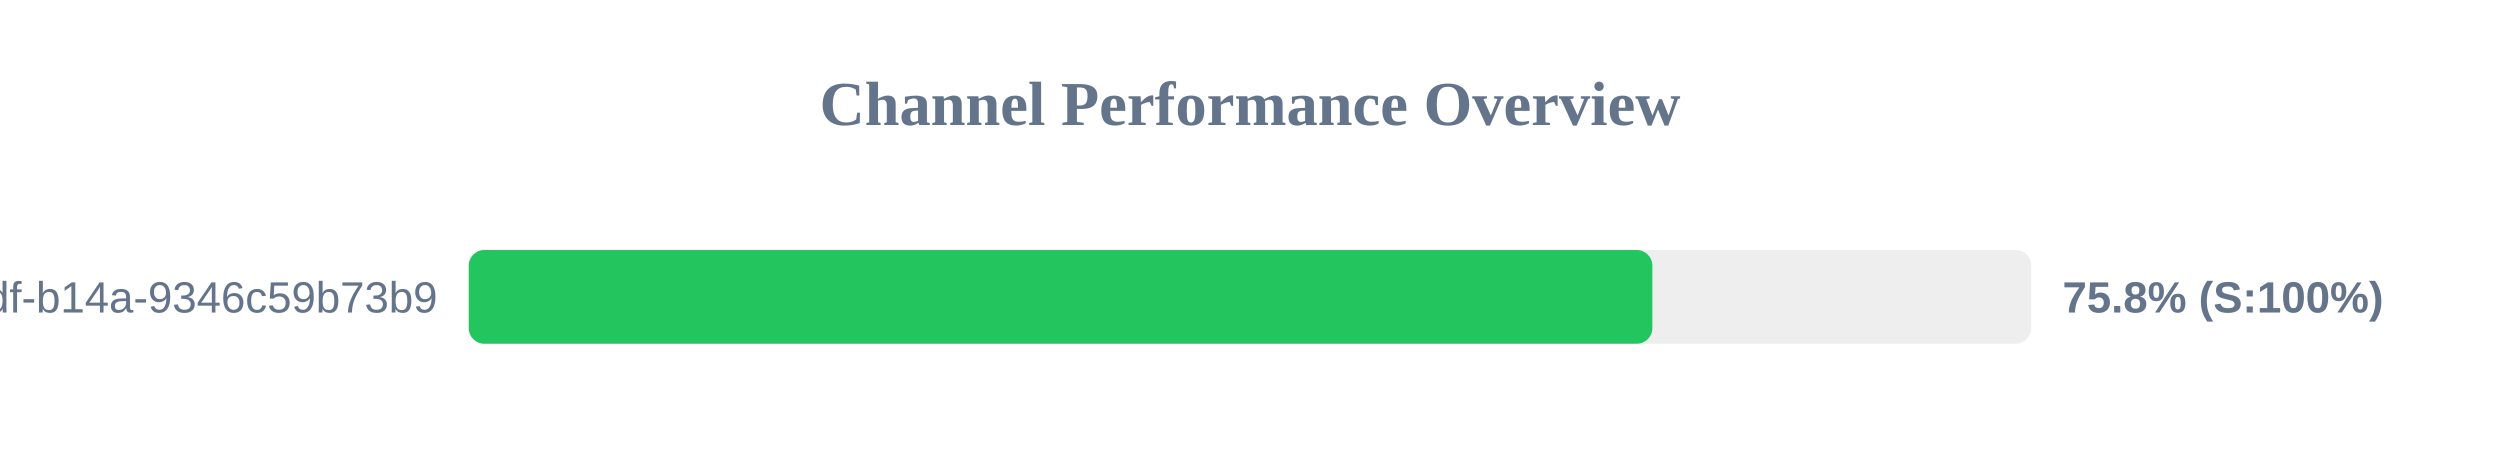
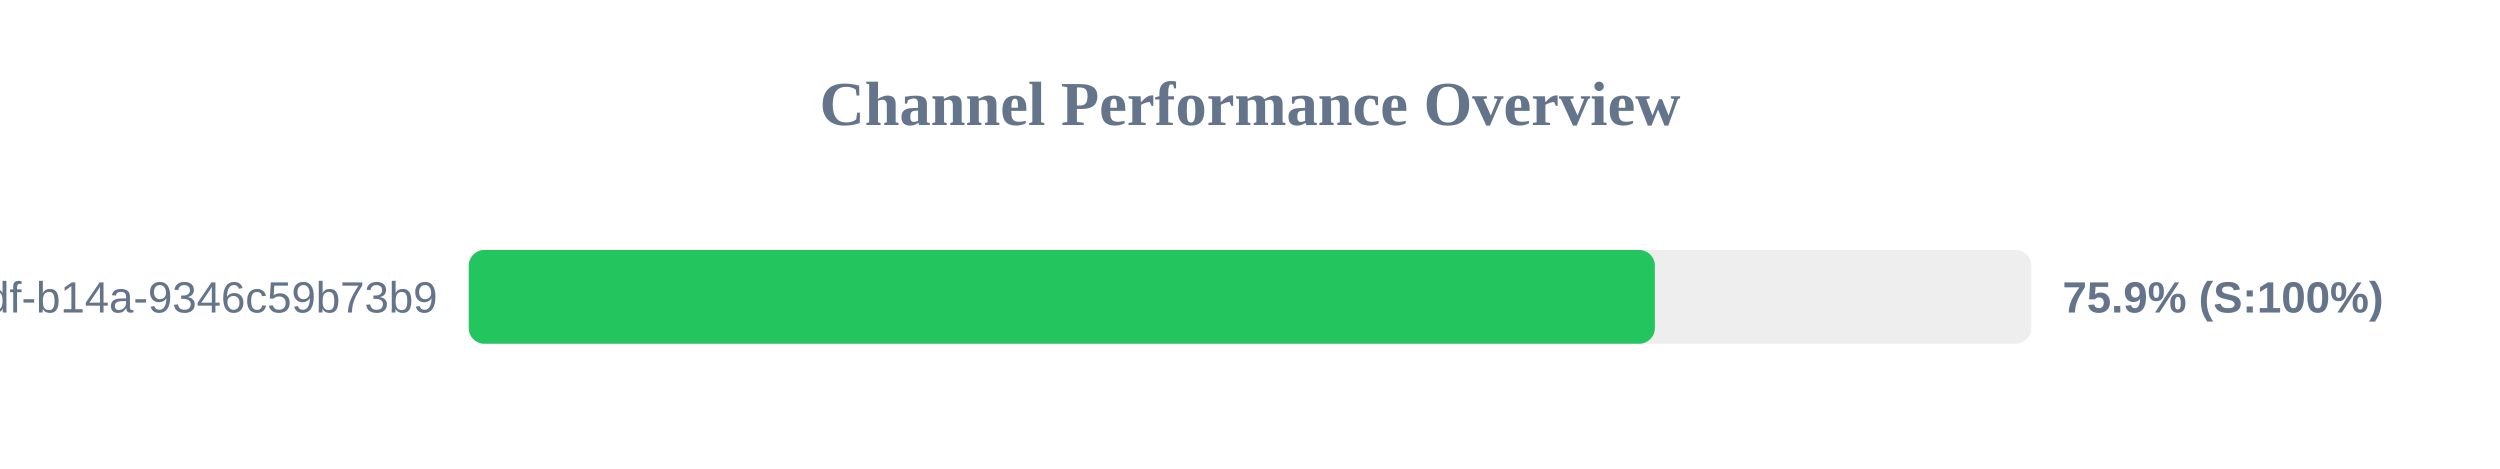
<svg xmlns="http://www.w3.org/2000/svg" width="800" height="150" version="1.1">
  <style>
        .row { font: 14px Arial; fill: #64748b; }
        .score { font: bold 14px Arial; fill: #64748b; }
    </style>
  <text x="400" y="40" text-anchor="middle" font-size="20px" font-weight="bold" fill="#64748b">Channel Performance Overview</text>
  <rect x="150" y="80" width="500" height="30" fill="#eee" rx="5" />
-   <rect x="150" y="80" width="378.75" height="30" fill="#22c55e" rx="5" />
+   <rect x="150" y="80" width="379.55" height="30" fill="#22c55e" rx="5" />
  <text x="140" y="100" text-anchor="end" class="row">?uuid=55ca7a9e-cf90-49df-b14a-9346c59b73b9</text>
-   <text x="660" y="100" text-anchor="start" class="score">75.8% (S:100%)</text>
+   <text x="660" y="100" text-anchor="start" class="score">75.9% (S:100%)</text>
</svg>
